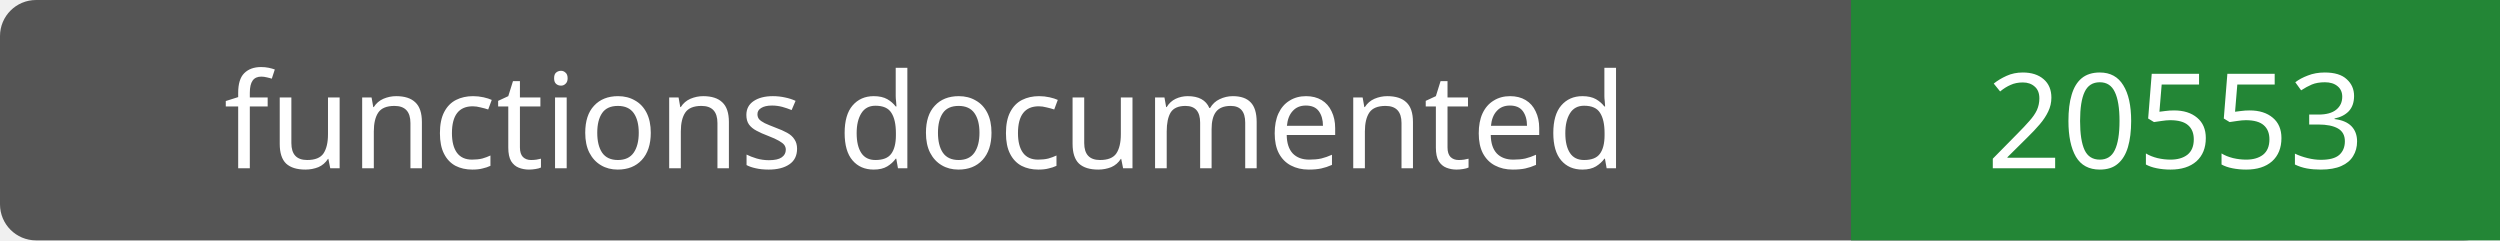
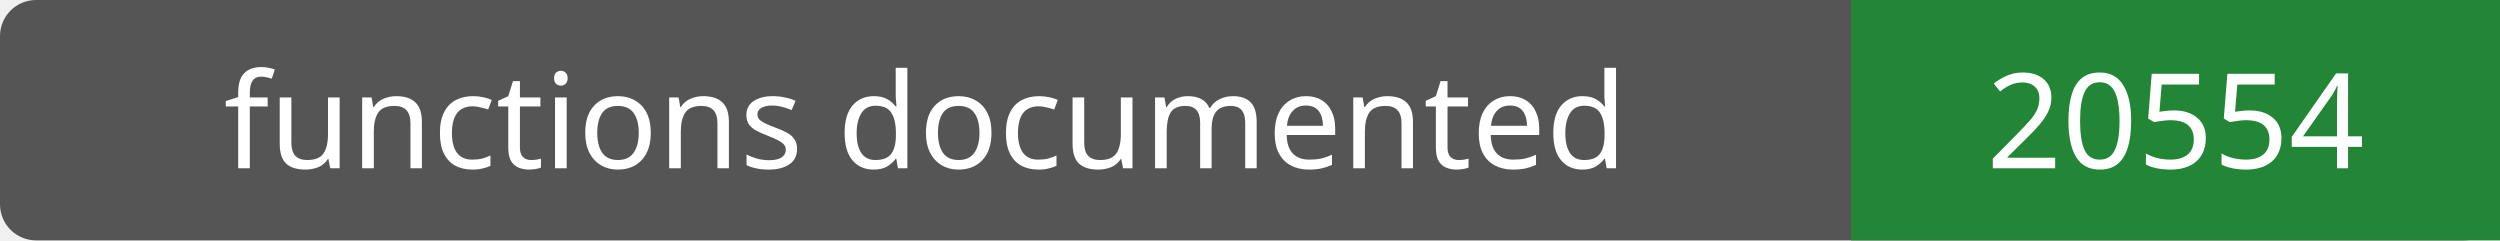
- <svg xmlns="http://www.w3.org/2000/svg" width="208" height="20" role="img" aria-label="functions documented: 20553">
+ <svg xmlns="http://www.w3.org/2000/svg" width="208" height="20" role="img" aria-label="functions documented: 20554">
  <rect width="208" height="20" rx="3" fill="#555" />
  <path fill="#238636" d="M154 0h54v20H154z" />
  <g fill="#fff" text-anchor="middle" font-family="Verdana,sans-serif" font-size="11">
    <text x="77.0" y="14">functions documented</text>
-     <text x="181.0" y="14">20553</text>
+     <text x="181.0" y="14">20554</text>
  </g>
</svg>
